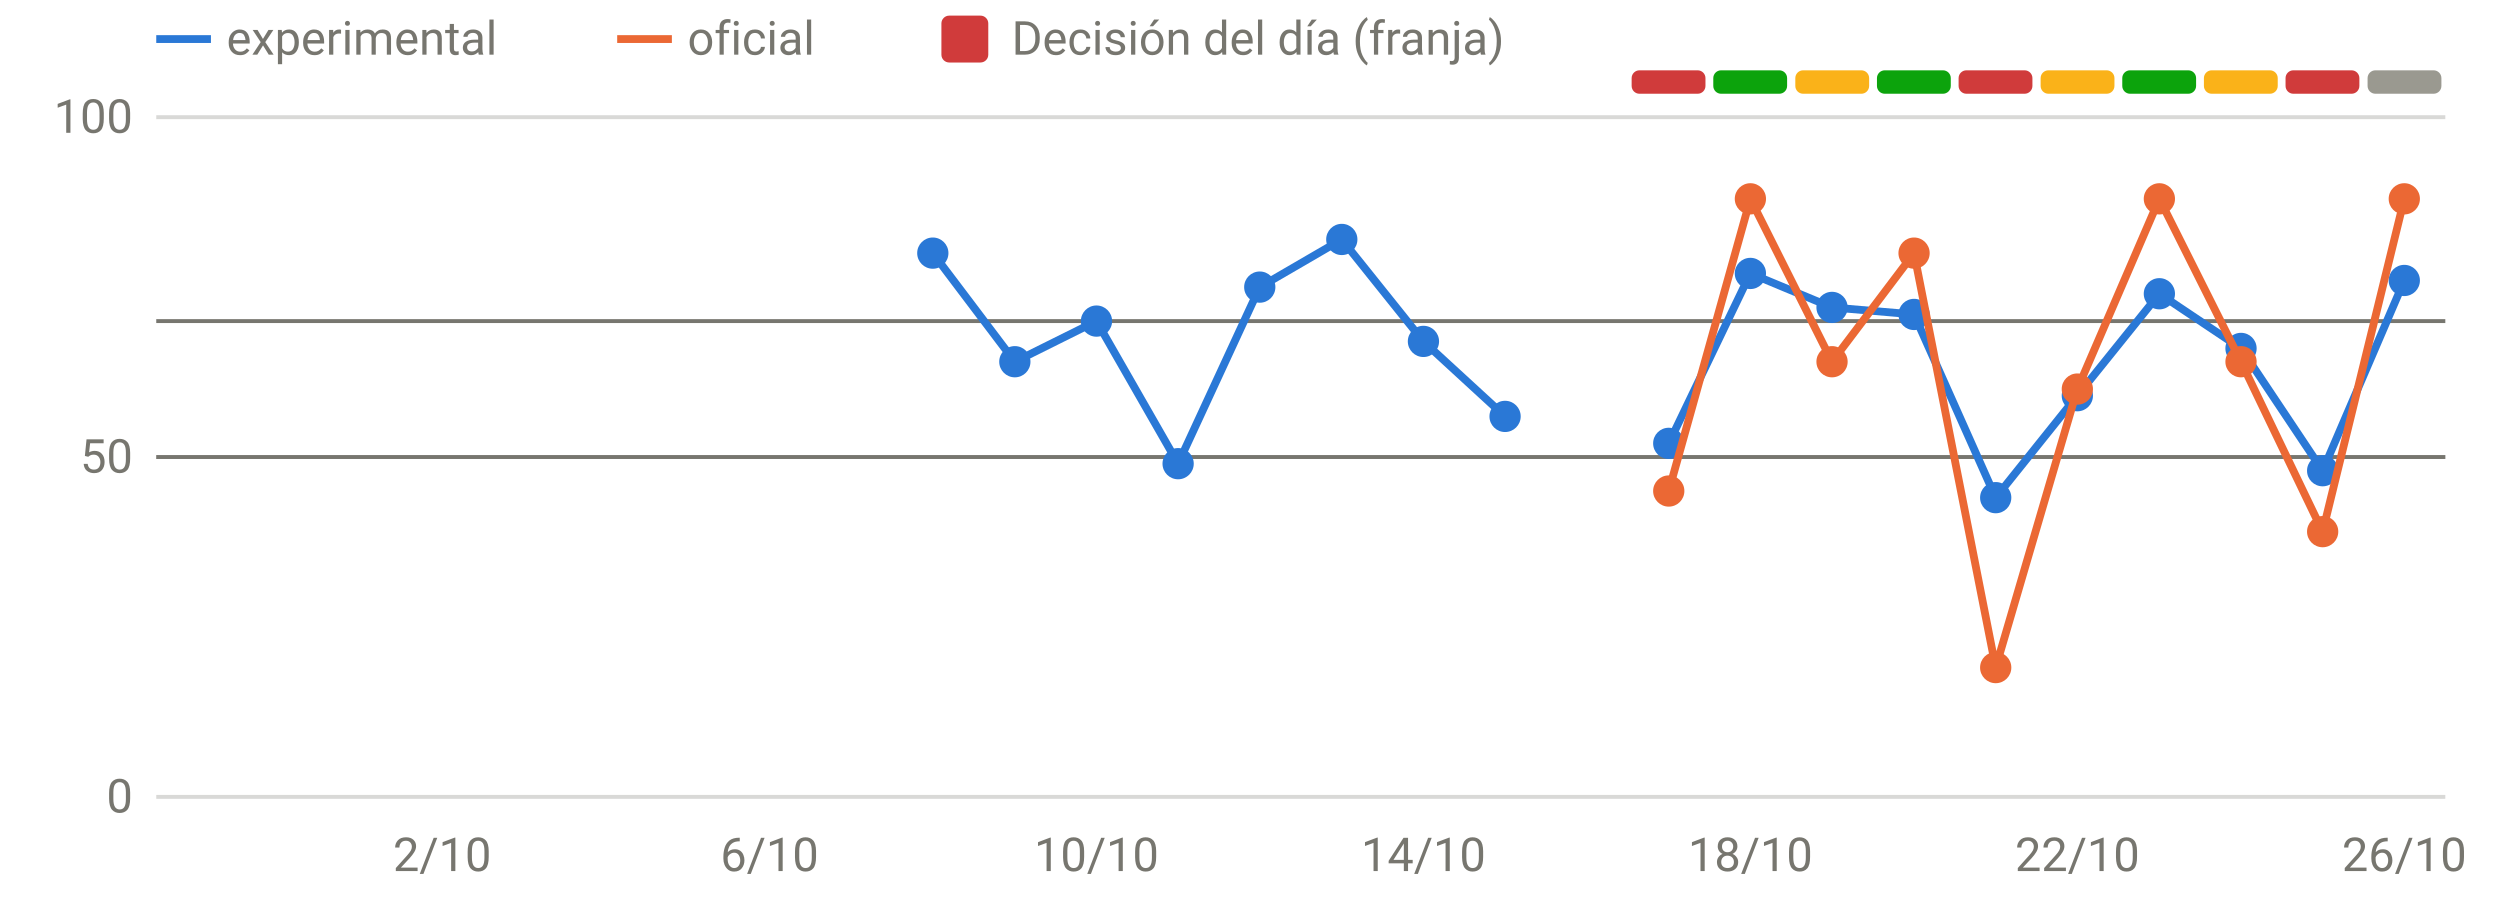
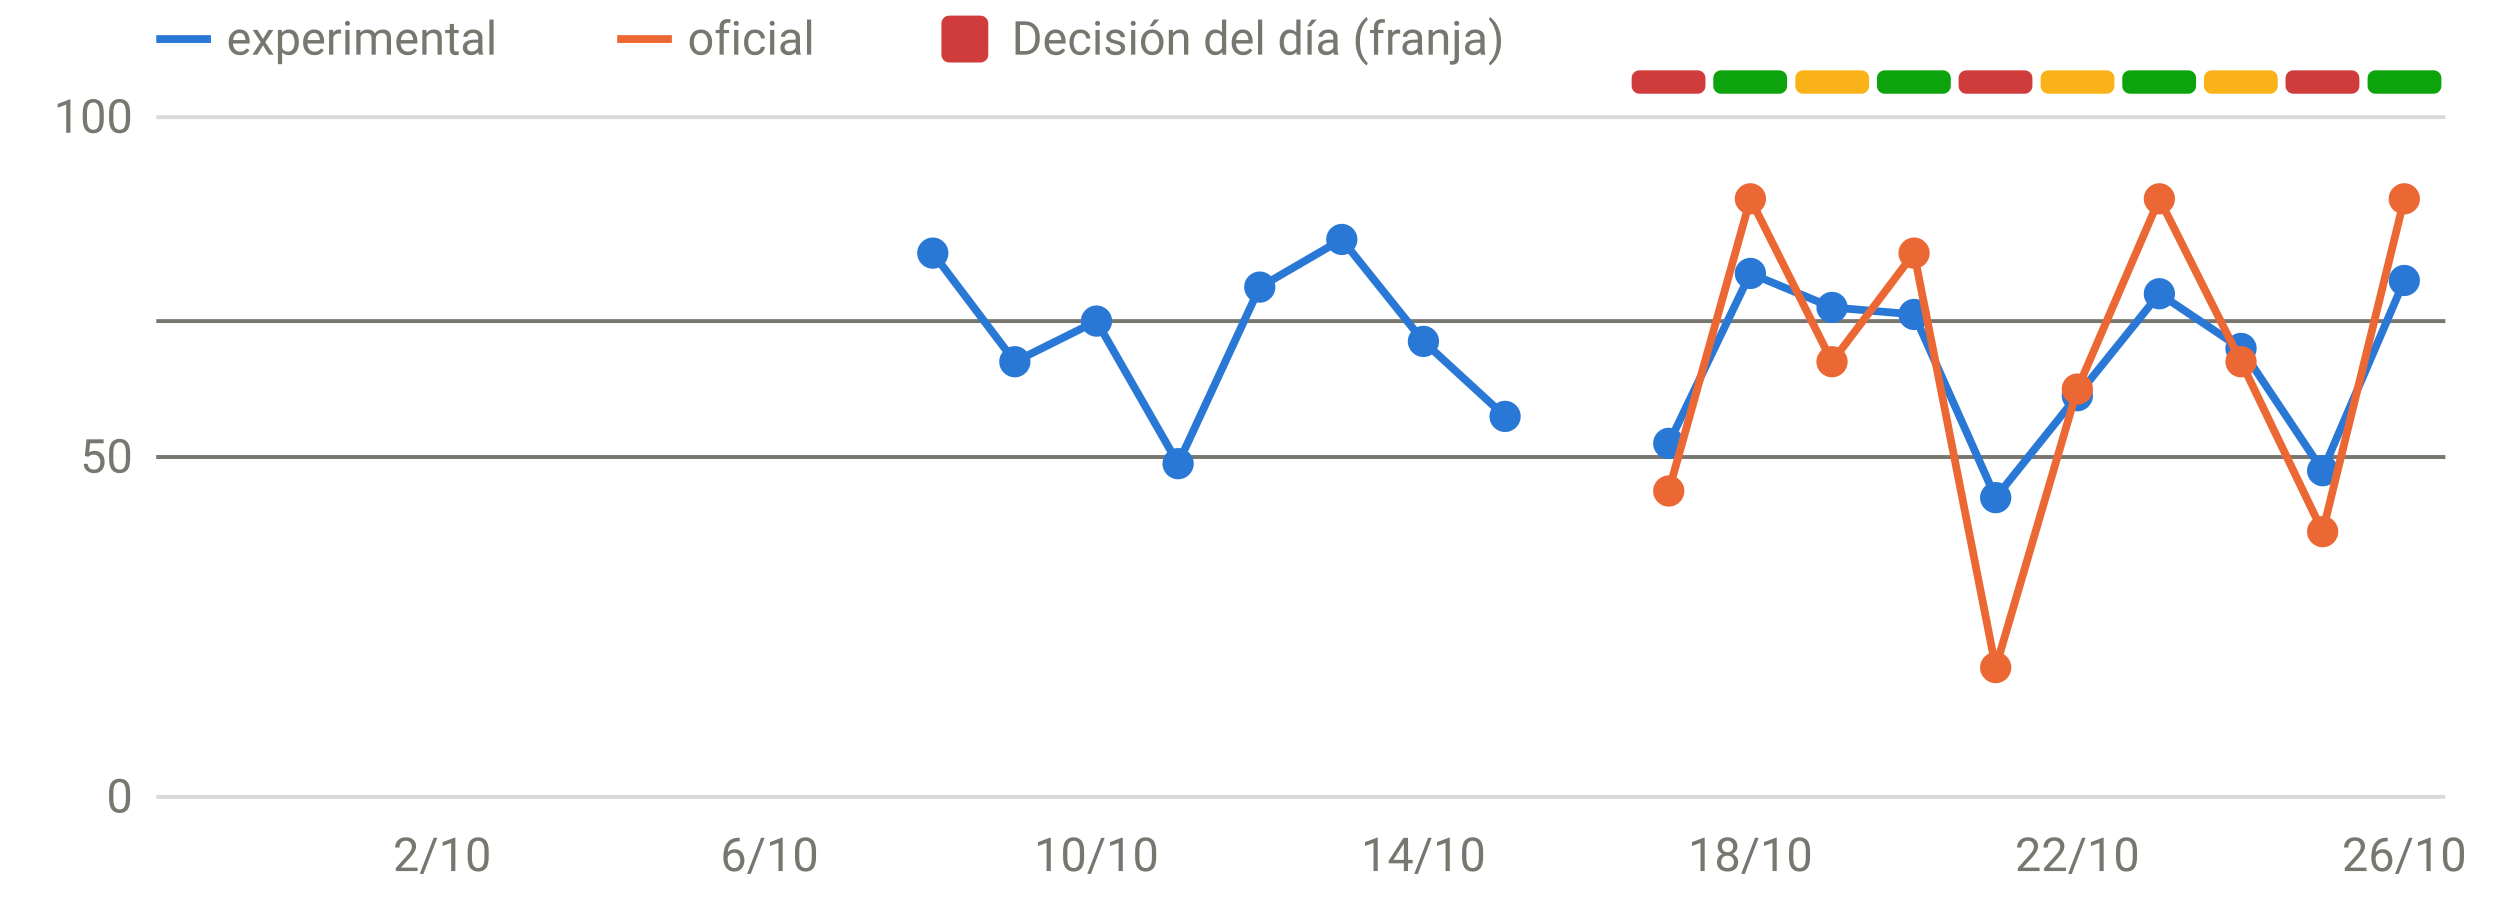
<svg xmlns="http://www.w3.org/2000/svg" viewBox="0 0 640 230" width="640" height="230" role="img" aria-label="Disponibilidad: oficial frente a v3" font-family="system-ui,-apple-system,Segoe UI,Roboto,sans-serif" font-size="12" fill="#77766f">
  <line x1="40" x2="626" y1="204.0" y2="204.0" stroke="rgba(119,118,111,0.28)" stroke-width="1" />
  <text x="34" y="208.0" text-anchor="end">0</text>
  <line x1="40" x2="626" y1="117.0" y2="117.0" stroke="rgba(119,118,111,0.28)" stroke-width="1" />
  <text x="34" y="121.0" text-anchor="end">50</text>
  <line x1="40" x2="626" y1="30.0" y2="30.0" stroke="rgba(119,118,111,0.28)" stroke-width="1" />
  <text x="34" y="34.0" text-anchor="end">100</text>
  <text x="113.2" y="223" text-anchor="middle">2/10</text>
  <text x="197.0" y="223" text-anchor="middle">6/10</text>
  <text x="280.7" y="223" text-anchor="middle">10/10</text>
  <text x="364.4" y="223" text-anchor="middle">14/10</text>
  <text x="448.1" y="223" text-anchor="middle">18/10</text>
  <text x="531.8" y="223" text-anchor="middle">22/10</text>
  <text x="615.5" y="223" text-anchor="middle">26/10</text>
  <rect x="417.7" y="18" width="18.9" height="6" rx="2" fill="#d03b3b" />
  <rect x="438.6" y="18" width="18.9" height="6" rx="2" fill="#0ca30c" />
  <rect x="459.6" y="18" width="18.9" height="6" rx="2" fill="#fab219" />
  <rect x="480.5" y="18" width="18.9" height="6" rx="2" fill="#0ca30c" />
  <rect x="501.4" y="18" width="18.9" height="6" rx="2" fill="#d03b3b" />
  <rect x="522.4" y="18" width="18.9" height="6" rx="2" fill="#fab219" />
  <rect x="543.3" y="18" width="18.9" height="6" rx="2" fill="#0ca30c" />
  <rect x="564.2" y="18" width="18.9" height="6" rx="2" fill="#fab219" />
  <rect x="585.1" y="18" width="18.9" height="6" rx="2" fill="#d03b3b" />
-   <rect x="606.1" y="18" width="18.9" height="6" rx="2" fill="#9a9990" />
+   <rect x="606.1" y="18" width="18.9" height="6" rx="2" fill="#0ca30c" />
  <line x1="40" x2="626" y1="82.2" y2="82.2" stroke="#77766f" stroke-width="1" />
  <line x1="40" x2="626" y1="117.0" y2="117.0" stroke="#77766f" stroke-width="1" />
  <path d="M238.8,64.8 L259.8,92.6 L280.7,82.2 L301.6,118.7 L322.5,73.5 L343.5,61.3 L364.4,87.4 L385.3,106.6" fill="none" stroke="#2a78d6" stroke-width="2" stroke-linejoin="round" stroke-linecap="round" />
  <path d="M427.2,113.5 L448.1,70.0 L469.0,78.7 L490.0,80.5 L510.9,127.4 L531.8,101.3 L552.8,75.2 L573.7,89.2 L594.6,120.5 L615.5,71.8" fill="none" stroke="#2a78d6" stroke-width="2" stroke-linejoin="round" stroke-linecap="round" />
  <circle cx="238.8" cy="64.8" r="4" fill="#2a78d6" />
  <circle cx="259.8" cy="92.6" r="4" fill="#2a78d6" />
  <circle cx="280.7" cy="82.2" r="4" fill="#2a78d6" />
  <circle cx="301.6" cy="118.7" r="4" fill="#2a78d6" />
  <circle cx="322.5" cy="73.5" r="4" fill="#2a78d6" />
  <circle cx="343.5" cy="61.3" r="4" fill="#2a78d6" />
  <circle cx="364.4" cy="87.4" r="4" fill="#2a78d6" />
  <circle cx="385.3" cy="106.6" r="4" fill="#2a78d6" />
  <circle cx="427.2" cy="113.5" r="4" fill="#2a78d6" />
  <circle cx="448.1" cy="70.0" r="4" fill="#2a78d6" />
  <circle cx="469.0" cy="78.7" r="4" fill="#2a78d6" />
  <circle cx="490.0" cy="80.5" r="4" fill="#2a78d6" />
  <circle cx="510.9" cy="127.4" r="4" fill="#2a78d6" />
  <circle cx="531.8" cy="101.3" r="4" fill="#2a78d6" />
  <circle cx="552.8" cy="75.2" r="4" fill="#2a78d6" />
  <circle cx="573.7" cy="89.2" r="4" fill="#2a78d6" />
  <circle cx="594.6" cy="120.5" r="4" fill="#2a78d6" />
  <circle cx="615.5" cy="71.8" r="4" fill="#2a78d6" />
  <path d="M427.2,125.7 L448.1,50.9 L469.0,92.6 L490.0,64.8 L510.9,170.9 L531.8,99.6 L552.8,50.9 L573.7,92.6 L594.6,136.1 L615.5,50.9" fill="none" stroke="#eb6834" stroke-width="2" stroke-linejoin="round" stroke-linecap="round" />
  <circle cx="427.2" cy="125.7" r="4" fill="#eb6834" />
  <circle cx="448.1" cy="50.9" r="4" fill="#eb6834" />
  <circle cx="469.0" cy="92.6" r="4" fill="#eb6834" />
  <circle cx="490.0" cy="64.8" r="4" fill="#eb6834" />
  <circle cx="510.9" cy="170.9" r="4" fill="#eb6834" />
  <circle cx="531.8" cy="99.6" r="4" fill="#eb6834" />
  <circle cx="552.8" cy="50.9" r="4" fill="#eb6834" />
  <circle cx="573.7" cy="92.6" r="4" fill="#eb6834" />
  <circle cx="594.6" cy="136.1" r="4" fill="#eb6834" />
  <circle cx="615.5" cy="50.9" r="4" fill="#eb6834" />
  <line x1="40" x2="54" y1="10" y2="10" stroke="#2a78d6" stroke-width="2" />
  <text x="58" y="14">experimental</text>
  <line x1="158" x2="172" y1="10" y2="10" stroke="#eb6834" stroke-width="2" />
  <text x="176" y="14">oficial</text>
  <rect x="241" y="4" width="12" height="12" rx="2" fill="#d03b3b" />
  <text x="259" y="14">Decisión del día (franja)</text>
</svg>
